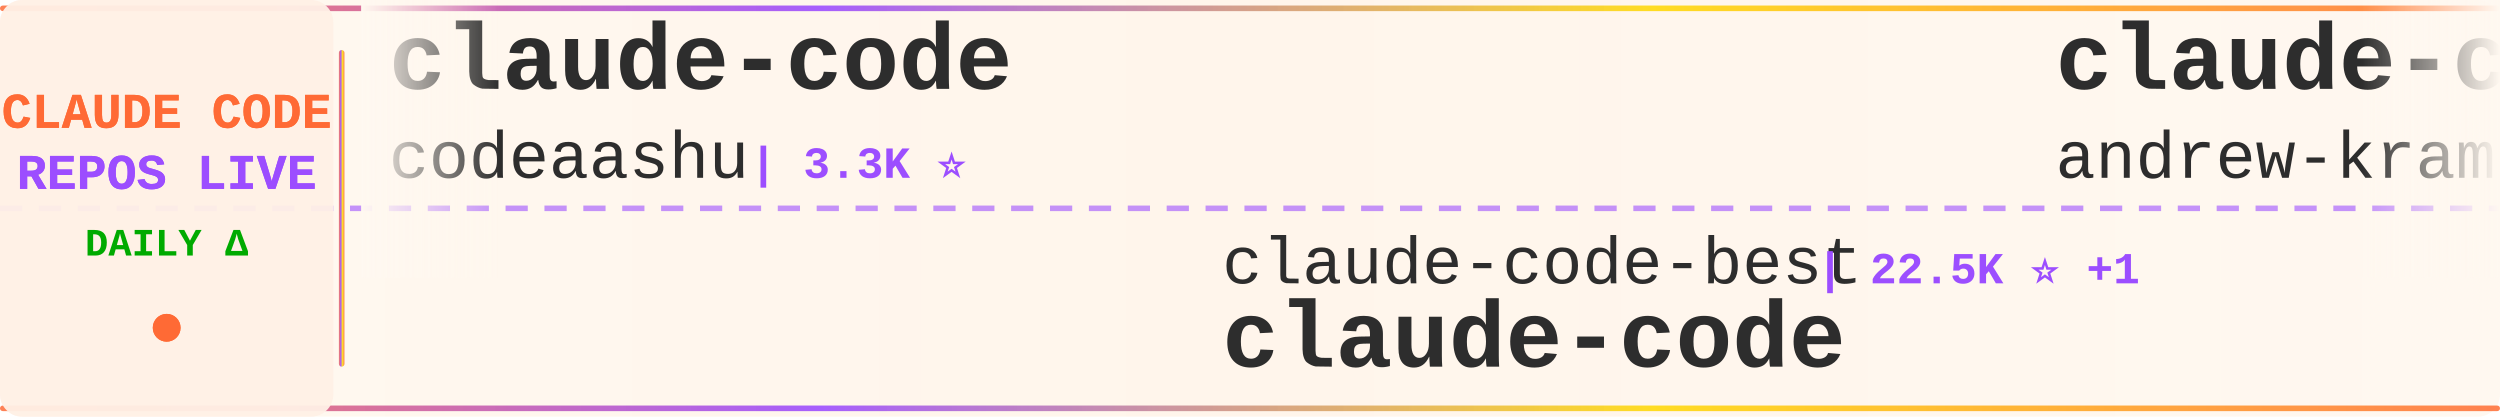
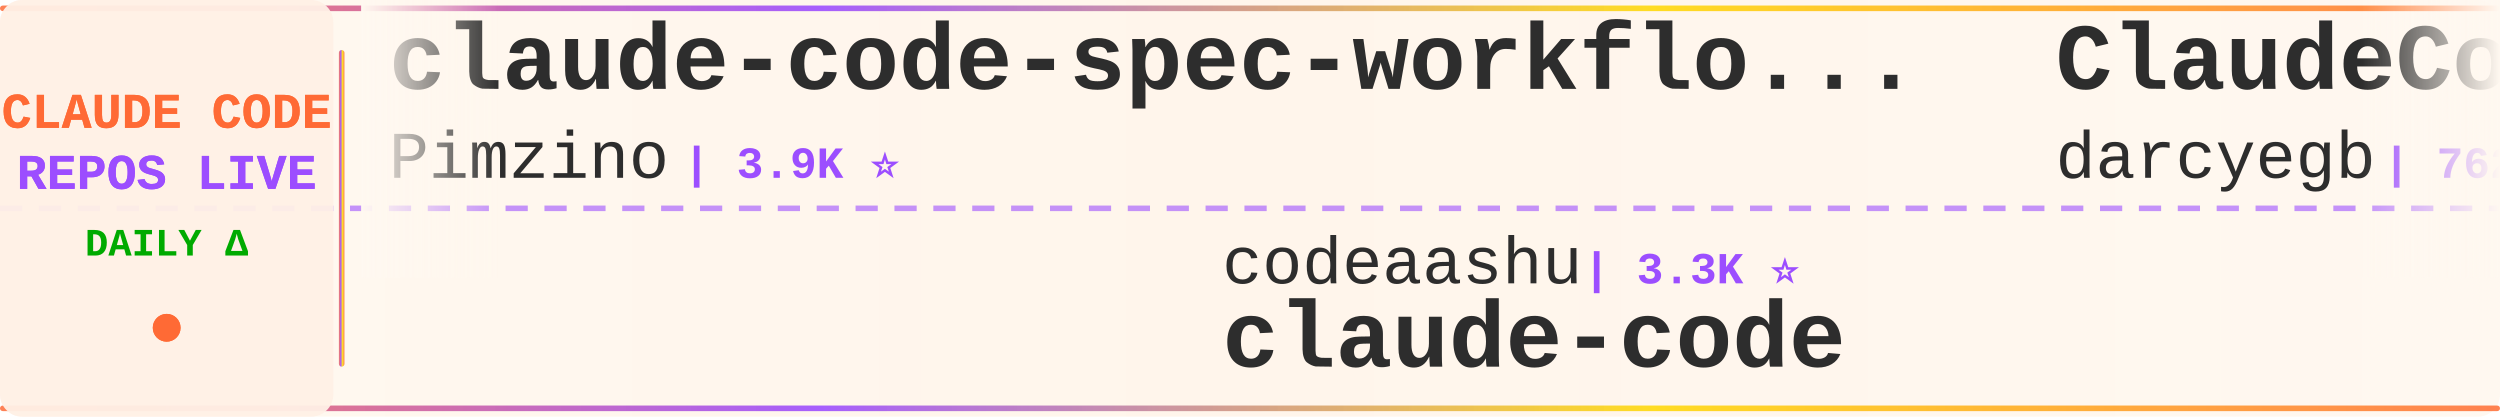
<svg xmlns="http://www.w3.org/2000/svg" width="900" height="150">
  <defs>
    <linearGradient id="tickerBg" x1="0%" y1="0%" x2="100%" y2="0%">
      <stop offset="0%" style="stop-color:#fff8f0;stop-opacity:0.98" />
      <stop offset="50%" style="stop-color:#fff5eb;stop-opacity:1" />
      <stop offset="100%" style="stop-color:#fff8f0;stop-opacity:0.98" />
    </linearGradient>
    <linearGradient id="borderGrad" x1="0%" y1="0%" x2="100%" y2="0%">
      <stop offset="0%" style="stop-color:#FF6B35;stop-opacity:0.85">
        <animate attributeName="stop-opacity" values="0.85;1;0.85" dur="2s" repeatCount="indefinite" />
      </stop>
      <stop offset="33%" style="stop-color:#9C4EFF;stop-opacity:0.9">
        <animate attributeName="stop-opacity" values="0.9;1;0.9" dur="2.2s" repeatCount="indefinite" />
      </stop>
      <stop offset="66%" style="stop-color:#FFD700;stop-opacity:0.85">
        <animate attributeName="stop-opacity" values="0.85;1;0.85" dur="1.8s" repeatCount="indefinite" />
      </stop>
      <stop offset="100%" style="stop-color:#FF6B35;stop-opacity:0.85">
        <animate attributeName="stop-opacity" values="0.85;1;0.85" dur="2s" repeatCount="indefinite" />
      </stop>
    </linearGradient>
    <filter id="textGlow">
      <feGaussianBlur stdDeviation="0.15" result="coloredBlur" />
      <feMerge>
        <feMergeNode in="coloredBlur" />
        <feMergeNode in="SourceGraphic" />
      </feMerge>
    </filter>
    <filter id="metricGlow">
      <feGaussianBlur stdDeviation="0.2" result="coloredBlur" />
      <feMerge>
        <feMergeNode in="coloredBlur" />
        <feMergeNode in="SourceGraphic" />
      </feMerge>
    </filter>
    <linearGradient id="leftFade" x1="0%" y1="0%" x2="100%" y2="0%">
      <stop offset="0%" style="stop-color:#fff8f0;stop-opacity:1" />
      <stop offset="100%" style="stop-color:#fff8f0;stop-opacity:0" />
    </linearGradient>
    <linearGradient id="rightFade" x1="0%" y1="0%" x2="100%" y2="0%">
      <stop offset="0%" style="stop-color:#fff8f0;stop-opacity:0" />
      <stop offset="100%" style="stop-color:#fff8f0;stop-opacity:1" />
    </linearGradient>
  </defs>
  <rect width="900" height="150" fill="url(#tickerBg)" rx="8" />
  <rect x="0" y="2" width="900" height="2" fill="url(#borderGrad)" rx="1" />
  <rect x="0" y="146" width="900" height="2" fill="url(#borderGrad)" rx="1" />
  <line x1="0" y1="75" x2="900" y2="75" stroke="#9C4EFF" stroke-width="2" stroke-dasharray="8 6" opacity="0.6" />
  <rect x="0" y="0" width="120" height="150" fill="#fff0e6" opacity="0.95" rx="8" />
  <text x="60" y="46" font-family="'Courier New', monospace" font-size="18" font-weight="bold" fill="#FF6B35" text-anchor="middle" filter="url(#textGlow)">
    CLAUDE CODE
  </text>
  <text x="60" y="68" font-family="'Courier New', monospace" font-size="18" font-weight="bold" fill="#9C4EFF" text-anchor="middle" filter="url(#textGlow)">
    REPOS LIVE
  </text>
  <text x="60" y="92" font-family="'Courier New', monospace" font-size="14" font-weight="bold" fill="#00aa00" text-anchor="middle">
    DAILY Δ
  </text>
  <circle cx="60" cy="118" r="5" fill="#FF6B35" filter="url(#metricGlow)">
    <animate attributeName="r" values="4;6;4" dur="1.5s" repeatCount="indefinite" />
    <animate attributeName="opacity" values="0.6;1;0.6" dur="1.5s" repeatCount="indefinite" />
  </circle>
  <rect x="122" y="18" width="2" height="114" fill="url(#borderGrad)" rx="1" />
  <clipPath id="tickerClip">
    <rect x="130" y="0" width="770" height="150" />
  </clipPath>
  <g clip-path="url(#tickerClip)">
    <g id="tickerItems">
      <animateTransform attributeName="transform" attributeType="XML" type="translate" from="0 0" to="-3000 0" dur="54s" repeatCount="indefinite" />
      <g transform="translate(0, 0)">
-         <text x="140" y="32" font-family="'Courier New', monospace" font-size="34" font-weight="bold" fill="#2d2d2d">claude-code</text>
-         <text x="140" y="64" font-family="'Courier New', monospace" font-size="24" font-weight="normal" fill="#2d2d2d" opacity="1.0">codeaashu</text>
-         <text x="270" y="64" font-family="'Courier New', monospace" font-size="16" font-weight="bold" fill="#9C4EFF"> | 3.3K ⭐</text>
+         <text x="140" y="32" font-family="'Courier New', monospace" font-size="34" font-weight="bold" fill="#2d2d2d">claude-code-spec-workflo...</text>
+         <text x="140" y="64" font-family="'Courier New', monospace" font-size="24" font-weight="normal" fill="#2d2d2d" opacity="1.0">Pimzino</text>
+         <text x="246" y="64" font-family="'Courier New', monospace" font-size="16" font-weight="bold" fill="#9C4EFF"> | 3.9K ⭐</text>
      </g>
      <g transform="translate(300, 0)">
-         <text x="140" y="102" font-family="'Courier New', monospace" font-size="24" font-weight="normal" fill="#2d2d2d" opacity="1.0">claude-code-best</text>
-         <text x="354" y="102" font-family="'Courier New', monospace" font-size="16" font-weight="bold" fill="#9C4EFF"> | 22.5K ⭐ +1</text>
+         <text x="140" y="102" font-family="'Courier New', monospace" font-size="24" font-weight="normal" fill="#2d2d2d" opacity="1.0">codeaashu</text>
+         <text x="270" y="102" font-family="'Courier New', monospace" font-size="16" font-weight="bold" fill="#9C4EFF"> | 3.3K ⭐</text>
        <text x="140" y="132" font-family="'Courier New', monospace" font-size="34" font-weight="bold" fill="#2d2d2d">claude-code</text>
      </g>
      <g transform="translate(600, 0)">
-         <text x="140" y="32" font-family="'Courier New', monospace" font-size="34" font-weight="bold" fill="#2d2d2d">claude-code-source-build</text>
-         <text x="140" y="64" font-family="'Courier New', monospace" font-size="24" font-weight="normal" fill="#2d2d2d" opacity="1.0">andrew-kramer-inno</text>
-         <text x="378" y="64" font-family="'Courier New', monospace" font-size="16" font-weight="bold" fill="#9C4EFF"> | 596 ⭐</text>
+         <text x="140" y="32" font-family="'Courier New', monospace" font-size="34" font-weight="bold" fill="#2d2d2d">ClaudeCodeAgents</text>
+         <text x="140" y="64" font-family="'Courier New', monospace" font-size="24" font-weight="normal" fill="#2d2d2d" opacity="1.0">darcyegb</text>
+         <text x="258" y="64" font-family="'Courier New', monospace" font-size="16" font-weight="bold" fill="#9C4EFF"> | 762 ⭐</text>
      </g>
      <g transform="translate(900, 0)">
-         <text x="140" y="102" font-family="'Courier New', monospace" font-size="24" font-weight="normal" fill="#2d2d2d" opacity="1.0">pengchengneo</text>
-         <text x="306" y="102" font-family="'Courier New', monospace" font-size="16" font-weight="bold" fill="#9C4EFF"> | 1.8K ⭐</text>
-         <text x="140" y="132" font-family="'Courier New', monospace" font-size="34" font-weight="bold" fill="#2d2d2d">Claude-Code</text>
+         <text x="140" y="102" font-family="'Courier New', monospace" font-size="24" font-weight="normal" fill="#2d2d2d" opacity="1.0">disler</text>
+         <text x="234" y="102" font-family="'Courier New', monospace" font-size="16" font-weight="bold" fill="#9C4EFF"> | 1.7K ⭐</text>
+         <text x="140" y="132" font-family="'Courier New', monospace" font-size="34" font-weight="bold" fill="#2d2d2d">pi-vs-claude-code</text>
      </g>
      <g transform="translate(1200, 0)">
-         <text x="140" y="32" font-family="'Courier New', monospace" font-size="34" font-weight="bold" fill="#2d2d2d">claude-code-ultimate-gui...</text>
-         <text x="140" y="64" font-family="'Courier New', monospace" font-size="24" font-weight="normal" fill="#2d2d2d" opacity="1.0">FlorianBruniaux</text>
-         <text x="342" y="64" font-family="'Courier New', monospace" font-size="16" font-weight="bold" fill="#9C4EFF"> | 6.0K ⭐ -1</text>
+         <text x="140" y="32" font-family="'Courier New', monospace" font-size="34" font-weight="bold" fill="#2d2d2d">awesome-claude-code-suba...</text>
+         <text x="140" y="64" font-family="'Courier New', monospace" font-size="24" font-weight="normal" fill="#2d2d2d" opacity="1.0">VoltAgent</text>
+         <text x="270" y="64" font-family="'Courier New', monospace" font-size="16" font-weight="bold" fill="#9C4EFF"> | 25.0K ⭐ +4</text>
      </g>
      <g transform="translate(1500, 0)">
-         <text x="140" y="102" font-family="'Courier New', monospace" font-size="24" font-weight="normal" fill="#2d2d2d" opacity="1.0">zebbern</text>
-         <text x="246" y="102" font-family="'Courier New', monospace" font-size="16" font-weight="bold" fill="#9C4EFF"> | 4.6K ⭐</text>
-         <text x="140" y="132" font-family="'Courier New', monospace" font-size="34" font-weight="bold" fill="#2d2d2d">claude-code-guide</text>
+         <text x="140" y="102" font-family="'Courier New', monospace" font-size="24" font-weight="normal" fill="#2d2d2d" opacity="1.0">affaan-m</text>
+         <text x="258" y="102" font-family="'Courier New', monospace" font-size="16" font-weight="bold" fill="#9C4EFF"> | 257.4K ⭐ +223</text>
+         <text x="140" y="132" font-family="'Courier New', monospace" font-size="34" font-weight="bold" fill="#2d2d2d">ECC</text>
      </g>
      <g transform="translate(1800, 0)">
        <text x="140" y="32" font-family="'Courier New', monospace" font-size="34" font-weight="bold" fill="#2d2d2d">claude-code</text>
-         <text x="140" y="64" font-family="'Courier New', monospace" font-size="24" font-weight="normal" fill="#2d2d2d" opacity="1.0">tanbiralam</text>
-         <text x="282" y="64" font-family="'Courier New', monospace" font-size="16" font-weight="bold" fill="#9C4EFF"> | 2.2K ⭐</text>
+         <text x="140" y="64" font-family="'Courier New', monospace" font-size="24" font-weight="normal" fill="#2d2d2d" opacity="1.0">claude-code-best</text>
+         <text x="354" y="64" font-family="'Courier New', monospace" font-size="16" font-weight="bold" fill="#9C4EFF"> | 22.5K ⭐ +6</text>
      </g>
      <g transform="translate(2100, 0)">
-         <text x="140" y="102" font-family="'Courier New', monospace" font-size="24" font-weight="normal" fill="#2d2d2d" opacity="1.0">guanshan</text>
-         <text x="258" y="102" font-family="'Courier New', monospace" font-size="16" font-weight="bold" fill="#9C4EFF"> | 61 ⭐</text>
-         <text x="140" y="132" font-family="'Courier New', monospace" font-size="34" font-weight="bold" fill="#2d2d2d">ClaudeCode</text>
+         <text x="140" y="102" font-family="'Courier New', monospace" font-size="24" font-weight="normal" fill="#2d2d2d" opacity="1.0">ponponon</text>
+         <text x="258" y="102" font-family="'Courier New', monospace" font-size="16" font-weight="bold" fill="#9C4EFF"> | 2.3K ⭐</text>
+         <text x="140" y="132" font-family="'Courier New', monospace" font-size="34" font-weight="bold" fill="#2d2d2d">claude_code_src</text>
      </g>
      <g transform="translate(2400, 0)">
-         <text x="140" y="32" font-family="'Courier New', monospace" font-size="34" font-weight="bold" fill="#2d2d2d">claude-code-harness</text>
-         <text x="140" y="64" font-family="'Courier New', monospace" font-size="24" font-weight="normal" fill="#2d2d2d" opacity="1.0">Chachamaru127</text>
-         <text x="318" y="64" font-family="'Courier New', monospace" font-size="16" font-weight="bold" fill="#9C4EFF"> | 3.1K ⭐ +1</text>
+         <text x="140" y="32" font-family="'Courier New', monospace" font-size="34" font-weight="bold" fill="#2d2d2d">claude-code-local</text>
+         <text x="140" y="64" font-family="'Courier New', monospace" font-size="24" font-weight="normal" fill="#2d2d2d" opacity="1.0">nicedreamzapp</text>
+         <text x="318" y="64" font-family="'Courier New', monospace" font-size="16" font-weight="bold" fill="#9C4EFF"> | 3.3K ⭐ +1</text>
      </g>
      <g transform="translate(2700, 0)">
-         <text x="140" y="102" font-family="'Courier New', monospace" font-size="24" font-weight="normal" fill="#2d2d2d" opacity="1.0">Maciek-roboblog</text>
-         <text x="342" y="102" font-family="'Courier New', monospace" font-size="16" font-weight="bold" fill="#9C4EFF"> | 8.7K ⭐ +1</text>
-         <text x="140" y="132" font-family="'Courier New', monospace" font-size="34" font-weight="bold" fill="#2d2d2d">Claude-Code-Usage-Monito...</text>
+         <text x="140" y="102" font-family="'Courier New', monospace" font-size="24" font-weight="normal" fill="#2d2d2d" opacity="1.0">ding113</text>
+         <text x="246" y="102" font-family="'Courier New', monospace" font-size="16" font-weight="bold" fill="#9C4EFF"> | 3.4K ⭐ +1</text>
+         <text x="140" y="132" font-family="'Courier New', monospace" font-size="34" font-weight="bold" fill="#2d2d2d">claude-code-hub</text>
      </g>
      <g transform="translate(3000, 0)">
-         <text x="140" y="32" font-family="'Courier New', monospace" font-size="34" font-weight="bold" fill="#2d2d2d">claude-code</text>
-         <text x="140" y="64" font-family="'Courier New', monospace" font-size="24" font-weight="normal" fill="#2d2d2d" opacity="1.0">codeaashu</text>
-         <text x="270" y="64" font-family="'Courier New', monospace" font-size="16" font-weight="bold" fill="#9C4EFF"> | 3.3K ⭐</text>
+         <text x="140" y="32" font-family="'Courier New', monospace" font-size="34" font-weight="bold" fill="#2d2d2d">claude-code-spec-workflo...</text>
+         <text x="140" y="64" font-family="'Courier New', monospace" font-size="24" font-weight="normal" fill="#2d2d2d" opacity="1.0">Pimzino</text>
+         <text x="246" y="64" font-family="'Courier New', monospace" font-size="16" font-weight="bold" fill="#9C4EFF"> | 3.9K ⭐</text>
      </g>
      <g transform="translate(3300, 0)">
-         <text x="140" y="102" font-family="'Courier New', monospace" font-size="24" font-weight="normal" fill="#2d2d2d" opacity="1.0">claude-code-best</text>
-         <text x="354" y="102" font-family="'Courier New', monospace" font-size="16" font-weight="bold" fill="#9C4EFF"> | 22.5K ⭐ +1</text>
+         <text x="140" y="102" font-family="'Courier New', monospace" font-size="24" font-weight="normal" fill="#2d2d2d" opacity="1.0">codeaashu</text>
+         <text x="270" y="102" font-family="'Courier New', monospace" font-size="16" font-weight="bold" fill="#9C4EFF"> | 3.3K ⭐</text>
        <text x="140" y="132" font-family="'Courier New', monospace" font-size="34" font-weight="bold" fill="#2d2d2d">claude-code</text>
      </g>
      <g transform="translate(3600, 0)">
-         <text x="140" y="32" font-family="'Courier New', monospace" font-size="34" font-weight="bold" fill="#2d2d2d">claude-code-source-build</text>
-         <text x="140" y="64" font-family="'Courier New', monospace" font-size="24" font-weight="normal" fill="#2d2d2d" opacity="1.0">andrew-kramer-inno</text>
-         <text x="378" y="64" font-family="'Courier New', monospace" font-size="16" font-weight="bold" fill="#9C4EFF"> | 596 ⭐</text>
+         <text x="140" y="32" font-family="'Courier New', monospace" font-size="34" font-weight="bold" fill="#2d2d2d">ClaudeCodeAgents</text>
+         <text x="140" y="64" font-family="'Courier New', monospace" font-size="24" font-weight="normal" fill="#2d2d2d" opacity="1.0">darcyegb</text>
+         <text x="258" y="64" font-family="'Courier New', monospace" font-size="16" font-weight="bold" fill="#9C4EFF"> | 762 ⭐</text>
      </g>
      <g transform="translate(3900, 0)">
-         <text x="140" y="102" font-family="'Courier New', monospace" font-size="24" font-weight="normal" fill="#2d2d2d" opacity="1.0">pengchengneo</text>
-         <text x="306" y="102" font-family="'Courier New', monospace" font-size="16" font-weight="bold" fill="#9C4EFF"> | 1.8K ⭐</text>
-         <text x="140" y="132" font-family="'Courier New', monospace" font-size="34" font-weight="bold" fill="#2d2d2d">Claude-Code</text>
+         <text x="140" y="102" font-family="'Courier New', monospace" font-size="24" font-weight="normal" fill="#2d2d2d" opacity="1.0">disler</text>
+         <text x="234" y="102" font-family="'Courier New', monospace" font-size="16" font-weight="bold" fill="#9C4EFF"> | 1.7K ⭐</text>
+         <text x="140" y="132" font-family="'Courier New', monospace" font-size="34" font-weight="bold" fill="#2d2d2d">pi-vs-claude-code</text>
      </g>
    </g>
  </g>
  <rect x="130" y="0" width="50" height="100" fill="url(#leftFade)" />
  <rect x="850" y="0" width="50" height="100" fill="url(#rightFade)" />
</svg>
